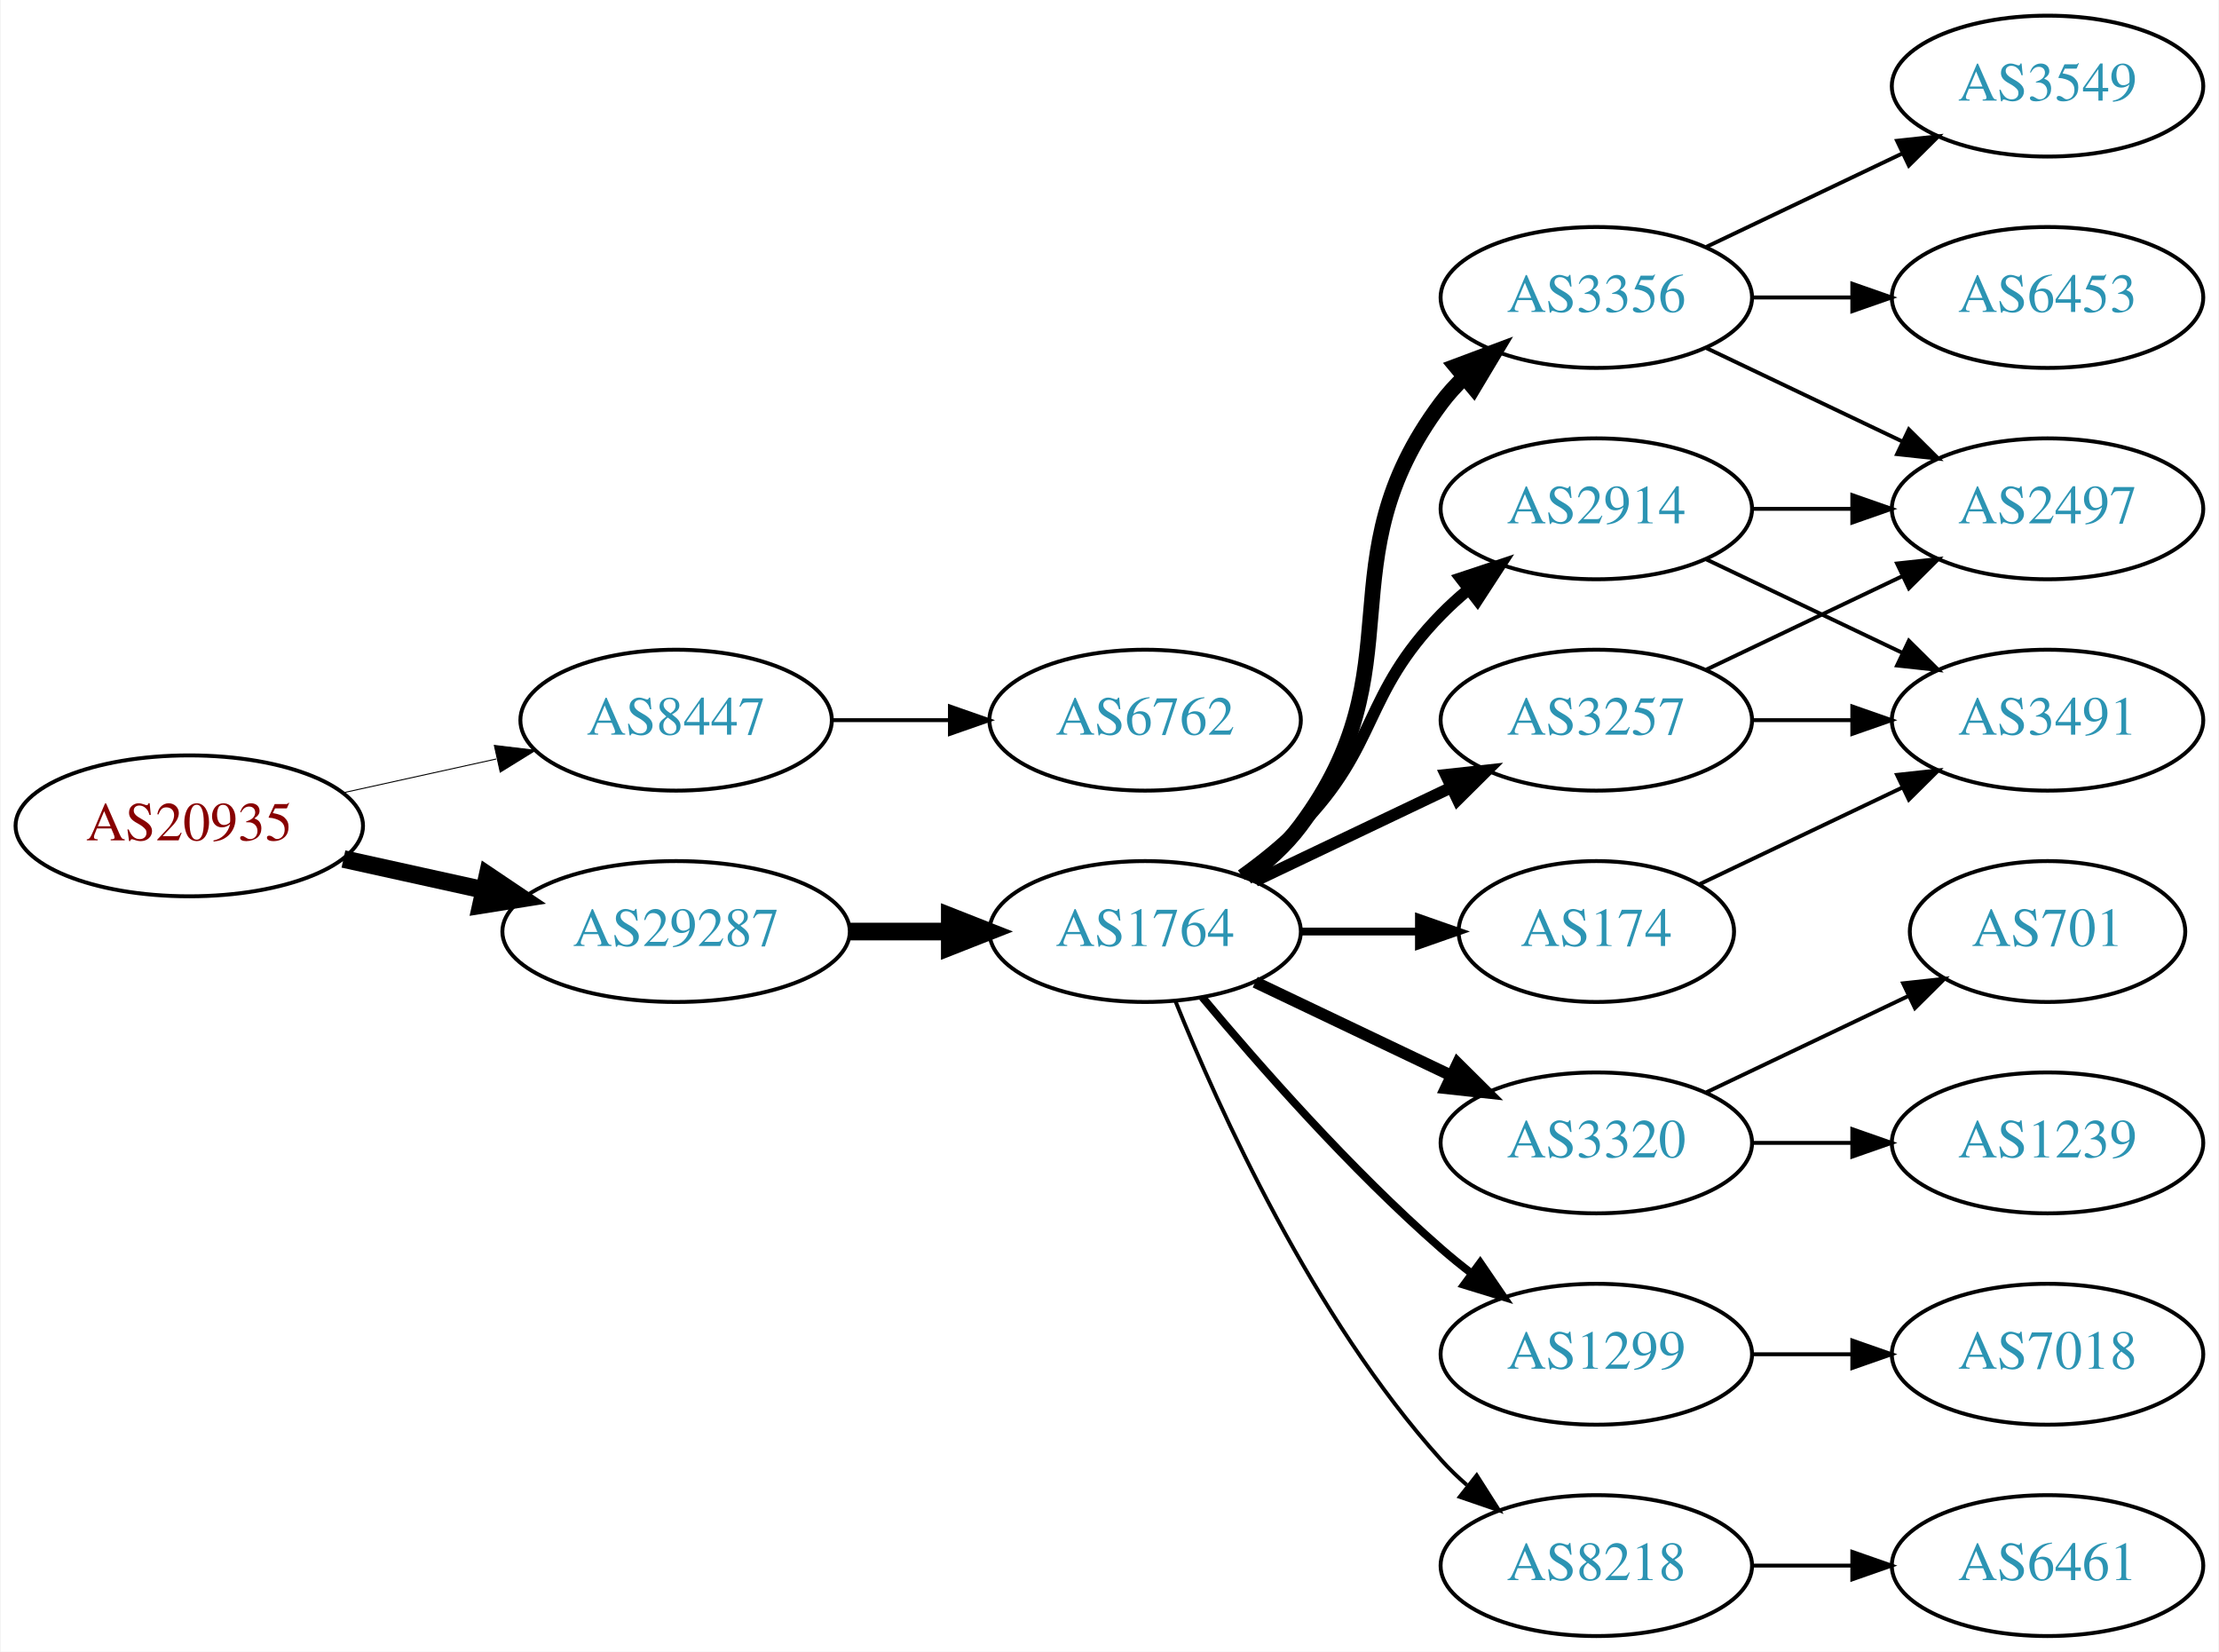
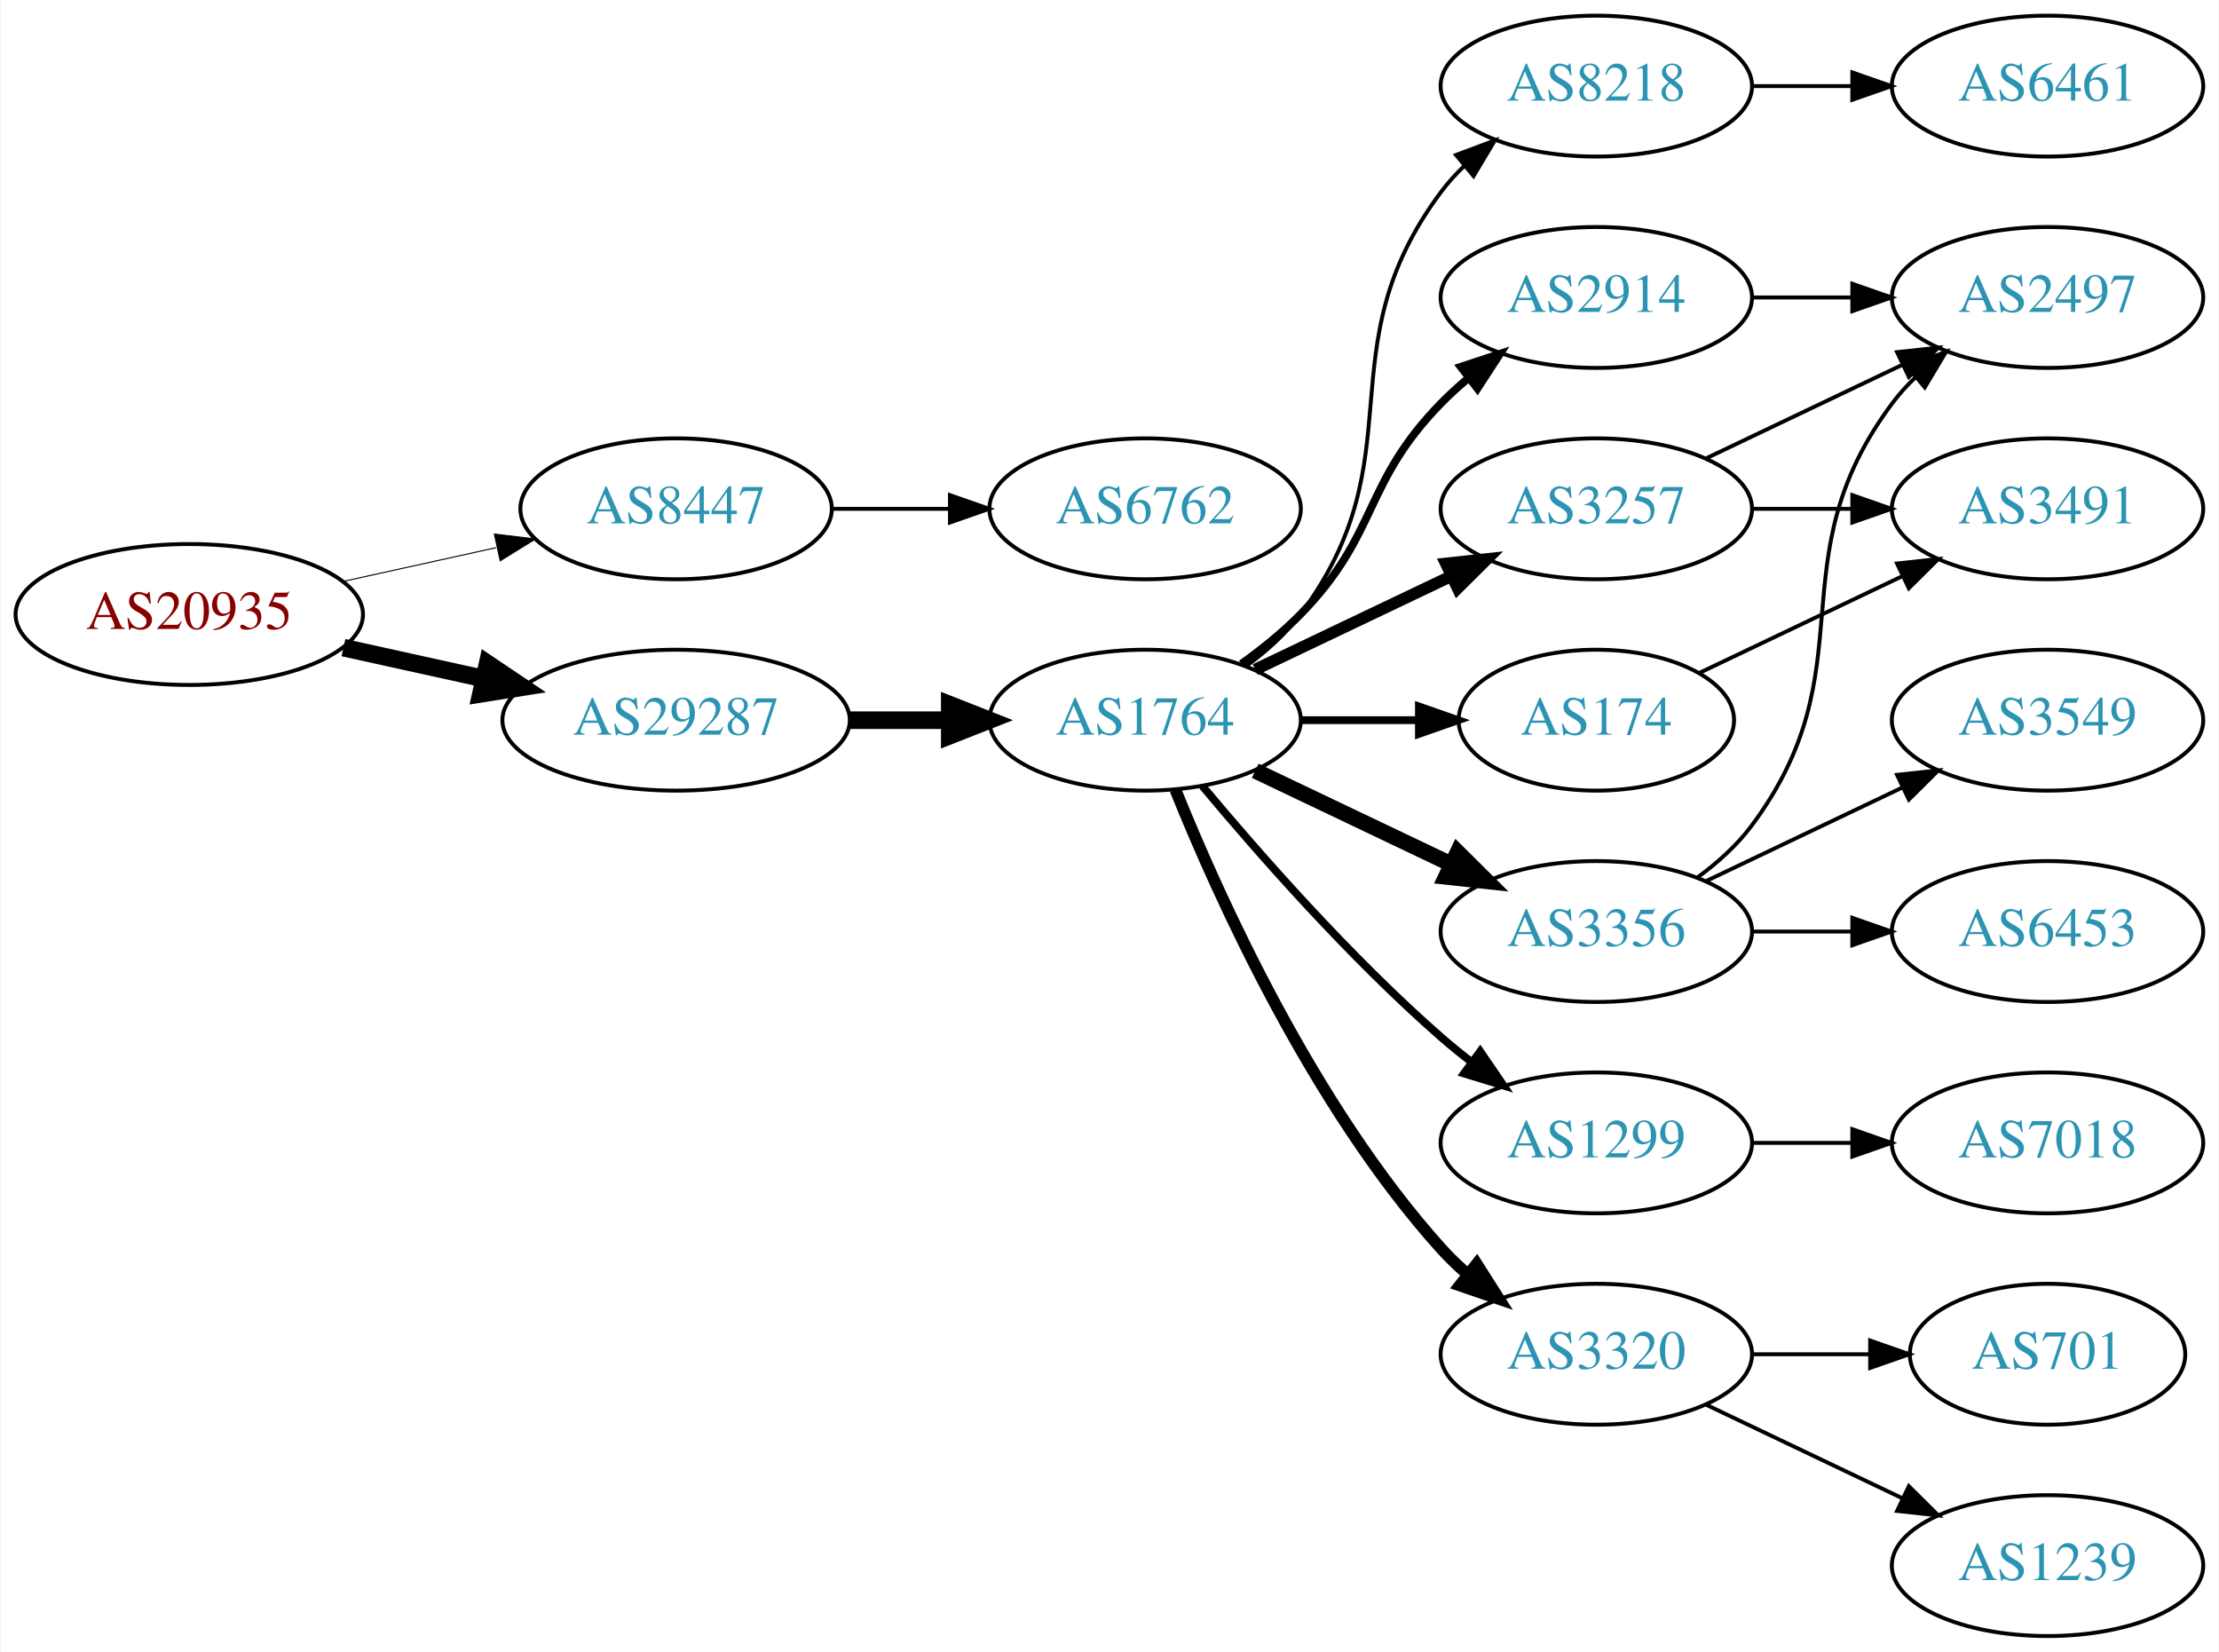
<svg xmlns="http://www.w3.org/2000/svg" xmlns:xlink="http://www.w3.org/1999/xlink" width="567pt" height="422pt" viewBox="0.00 0.00 566.66 422.00">
  <g id="graph0" class="graph" transform="scale(1 1) rotate(0) translate(4 418)">
    <polygon fill="white" stroke="none" points="-4,4 -4,-418 562.663,-418 562.663,4 -4,4" />
    <g id="node1" class="node">
      <g id="a_node1">
        <a xlink:href="/asn/20935" xlink:title="AS20935 ~ OEBV-AS [AT]">
-           <ellipse fill="#ffffff" stroke="black" cx="44.196" cy="-207" rx="44.393" ry="18" />
-           <text text-anchor="middle" x="44.196" y="-203.3" font-family="Times,serif" font-size="14.00" fill="#880000">AS20935</text>
+           <ellipse fill="#ffffff" stroke="black" cx="44.196" cy="-261" rx="44.393" ry="18" />
+           <text text-anchor="middle" x="44.196" y="-257.3" font-family="Times,serif" font-size="14.00" fill="#880000">AS20935</text>
        </a>
      </g>
    </g>
    <g id="node2" class="node">
      <g id="a_node2">
        <a xlink:href="/asn/8447" xlink:title="AS8447 ~ A1 Telekom Austria AG [AT]">
-           <ellipse fill="#ffffff" stroke="black" cx="168.588" cy="-234" rx="39.794" ry="18" />
-           <text text-anchor="middle" x="168.588" y="-230.3" font-family="Times,serif" font-size="14.00" fill="#2c94b3">AS8447</text>
+           <ellipse fill="#ffffff" stroke="black" cx="168.588" cy="-288" rx="39.794" ry="18" />
+           <text text-anchor="middle" x="168.588" y="-284.3" font-family="Times,serif" font-size="14.00" fill="#2c94b3">AS8447</text>
        </a>
      </g>
    </g>
    <g id="edge1" class="edge">
-       <path fill="none" stroke="black" stroke-width="0.25" d="M83.586,-215.469C95.977,-218.202 109.824,-221.257 122.644,-224.085" />
-       <polygon fill="black" stroke="black" stroke-width="0.25" points="122.14,-227.558 132.659,-226.295 123.648,-220.722 122.14,-227.558" />
+       <path fill="none" stroke="black" stroke-width="0.265" d="M83.586,-269.469C95.977,-272.202 109.824,-275.257 122.644,-278.085" />
+       <polygon fill="black" stroke="black" stroke-width="0.265" points="122.14,-281.558 132.659,-280.295 123.648,-274.722 122.14,-281.558" />
    </g>
    <g id="node3" class="node">
      <g id="a_node3">
        <a xlink:href="/asn/29287" xlink:title="AS29287 ~ Wien Energie [AT]">
-           <ellipse fill="#ffffff" stroke="black" cx="168.588" cy="-180" rx="44.393" ry="18" />
-           <text text-anchor="middle" x="168.588" y="-176.3" font-family="Times,serif" font-size="14.00" fill="#2c94b3">AS29287</text>
+           <ellipse fill="#ffffff" stroke="black" cx="168.588" cy="-234" rx="44.393" ry="18" />
+           <text text-anchor="middle" x="168.588" y="-230.3" font-family="Times,serif" font-size="14.00" fill="#2c94b3">AS29287</text>
        </a>
      </g>
    </g>
    <g id="edge2" class="edge">
-       <path fill="none" stroke="black" stroke-width="4.5" d="M83.586,-198.531C94.978,-196.018 107.6,-193.233 119.525,-190.603" />
-       <polygon fill="black" stroke="black" stroke-width="4.5" points="120.418,-194.438 129.335,-188.439 118.721,-186.748 120.418,-194.438" />
+       <path fill="none" stroke="black" stroke-width="4.5" d="M83.586,-252.531C94.978,-250.018 107.6,-247.233 119.525,-244.603" />
+       <polygon fill="black" stroke="black" stroke-width="4.5" points="120.418,-248.438 129.335,-242.439 118.721,-240.748 120.418,-248.438" />
    </g>
    <g id="node4" class="node">
      <g id="a_node4">
        <a xlink:href="/asn/6762" xlink:title="AS6762 ~ TELECOM ITALIA SPARKLE S.p.A. [IT]">
-           <ellipse fill="#ffffff" stroke="black" cx="288.431" cy="-234" rx="39.794" ry="18" />
-           <text text-anchor="middle" x="288.431" y="-230.3" font-family="Times,serif" font-size="14.00" fill="#2c94b3">AS6762</text>
+           <ellipse fill="#ffffff" stroke="black" cx="288.431" cy="-288" rx="39.794" ry="18" />
+           <text text-anchor="middle" x="288.431" y="-284.3" font-family="Times,serif" font-size="14.00" fill="#2c94b3">AS6762</text>
        </a>
      </g>
    </g>
    <g id="edge3" class="edge">
-       <path fill="none" stroke="black" d="M208.501,-234C218.054,-234 228.404,-234 238.367,-234" />
-       <polygon fill="black" stroke="black" points="238.559,-237.5 248.559,-234 238.559,-230.5 238.559,-237.5" />
+       <path fill="none" stroke="black" d="M208.501,-288C218.054,-288 228.404,-288 238.367,-288" />
+       <polygon fill="black" stroke="black" points="238.559,-291.5 248.559,-288 238.559,-284.5 238.559,-291.5" />
    </g>
    <g id="node5" class="node">
      <g id="a_node5">
        <a xlink:href="/asn/1764" xlink:title="AS1764 ~ NEXTLAYER-AS [AT]">
-           <ellipse fill="#ffffff" stroke="black" cx="288.431" cy="-180" rx="39.794" ry="18" />
-           <text text-anchor="middle" x="288.431" y="-176.3" font-family="Times,serif" font-size="14.00" fill="#2c94b3">AS1764</text>
+           <ellipse fill="#ffffff" stroke="black" cx="288.431" cy="-234" rx="39.794" ry="18" />
+           <text text-anchor="middle" x="288.431" y="-230.3" font-family="Times,serif" font-size="14.00" fill="#2c94b3">AS1764</text>
        </a>
      </g>
    </g>
    <g id="edge4" class="edge">
-       <path fill="none" stroke="black" stroke-width="4.5" d="M212.799,-180C221.112,-180 229.875,-180 238.357,-180" />
-       <polygon fill="black" stroke="black" stroke-width="4.5" points="238.516,-183.938 248.516,-180 238.516,-176.063 238.516,-183.938" />
+       <path fill="none" stroke="black" stroke-width="4.5" d="M212.799,-234C221.112,-234 229.875,-234 238.357,-234" />
+       <polygon fill="black" stroke="black" stroke-width="4.5" points="238.516,-237.938 248.516,-234 238.516,-230.063 238.516,-237.938" />
    </g>
    <g id="node6" class="node">
      <g id="a_node6">
-         <a xlink:href="/asn/3257" xlink:title="AS3257 ~ GTT [DE]">
-           <ellipse fill="#ffffff" stroke="black" cx="403.724" cy="-234" rx="39.794" ry="18" />
-           <text text-anchor="middle" x="403.724" y="-230.3" font-family="Times,serif" font-size="14.00" fill="#2c94b3">AS3257</text>
+         <a xlink:href="/asn/8218" xlink:title="AS8218 ~ legacy Neotelecoms [FR]">
+           <ellipse fill="#ffffff" stroke="black" cx="403.724" cy="-396" rx="39.794" ry="18" />
+           <text text-anchor="middle" x="403.724" y="-392.3" font-family="Times,serif" font-size="14.00" fill="#2c94b3">AS8218</text>
        </a>
      </g>
    </g>
    <g id="edge5" class="edge">
-       <path fill="none" stroke="black" stroke-width="3" d="M316.567,-192.934C331.561,-200.081 350.382,-209.052 366.605,-216.785" />
-       <polygon fill="black" stroke="black" stroke-width="3" points="365.276,-220.028 375.809,-221.171 368.288,-213.709 365.276,-220.028" />
+       <path fill="none" stroke="black" d="M314.362,-247.882C319.438,-251.611 324.356,-256.016 328.077,-261 358.349,-301.542 333.806,-328.458 364.077,-369 365.822,-371.336 367.829,-373.545 369.992,-375.617" />
+       <polygon fill="black" stroke="black" points="367.87,-378.405 377.793,-382.118 372.352,-373.027 367.87,-378.405" />
    </g>
    <g id="node7" class="node">
      <g id="a_node7">
-         <a xlink:href="/asn/3320" xlink:title="AS3320 ~ DTAG [DE]">
-           <ellipse fill="#ffffff" stroke="black" cx="403.724" cy="-126" rx="39.794" ry="18" />
-           <text text-anchor="middle" x="403.724" y="-122.3" font-family="Times,serif" font-size="14.00" fill="#2c94b3">AS3320</text>
+         <a xlink:href="/asn/2914" xlink:title="AS2914 ~ NTT America, Inc. [US]">
+           <ellipse fill="#ffffff" stroke="black" cx="403.724" cy="-342" rx="39.794" ry="18" />
+           <text text-anchor="middle" x="403.724" y="-338.3" font-family="Times,serif" font-size="14.00" fill="#2c94b3">AS2914</text>
        </a>
      </g>
    </g>
    <g id="edge6" class="edge">
-       <path fill="none" stroke="black" stroke-width="3" d="M316.567,-167.066C331.561,-159.919 350.382,-150.948 366.605,-143.215" />
-       <polygon fill="black" stroke="black" stroke-width="3" points="368.288,-146.291 375.809,-138.829 365.276,-139.972 368.288,-146.291" />
+       <path fill="none" stroke="black" stroke-width="2" d="M313.025,-248.389C318.281,-252.148 323.613,-256.437 328.077,-261 348.25,-281.617 343.905,-294.383 364.077,-315 366.17,-317.139 368.453,-319.218 370.83,-321.21" />
+       <polygon fill="black" stroke="black" stroke-width="2" points="369.074,-324.275 379.13,-327.611 373.349,-318.732 369.074,-324.275" />
    </g>
    <g id="node8" class="node">
      <g id="a_node8">
        <a xlink:href="/asn/1299" xlink:title="AS1299 ~ Telia Carrier [EU]">
-           <ellipse fill="#ffffff" stroke="black" cx="403.724" cy="-72" rx="39.794" ry="18" />
-           <text text-anchor="middle" x="403.724" y="-68.3" font-family="Times,serif" font-size="14.00" fill="#2c94b3">AS1299</text>
+           <ellipse fill="#ffffff" stroke="black" cx="403.724" cy="-126" rx="39.794" ry="18" />
+           <text text-anchor="middle" x="403.724" y="-122.3" font-family="Times,serif" font-size="14.00" fill="#2c94b3">AS1299</text>
        </a>
      </g>
    </g>
    <g id="edge7" class="edge">
-       <path fill="none" stroke="black" stroke-width="2" d="M303.061,-163.183C317.343,-146.071 340.89,-119.255 364.077,-99 366.543,-96.846 369.182,-94.706 371.879,-92.628" />
-       <polygon fill="black" stroke="black" stroke-width="2" points="374.052,-95.375 380.033,-86.63 369.904,-89.736 374.052,-95.375" />
+       <path fill="none" stroke="black" stroke-width="2" d="M303.061,-217.183C317.343,-200.071 340.89,-173.255 364.077,-153 366.543,-150.846 369.182,-148.706 371.879,-146.628" />
+       <polygon fill="black" stroke="black" stroke-width="2" points="374.052,-149.375 380.033,-140.63 369.904,-143.736 374.052,-149.375" />
    </g>
    <g id="node9" class="node">
      <g id="a_node9">
-         <a xlink:href="/asn/8218" xlink:title="AS8218 ~ legacy Neotelecoms [FR]">
-           <ellipse fill="#ffffff" stroke="black" cx="403.724" cy="-18" rx="39.794" ry="18" />
-           <text text-anchor="middle" x="403.724" y="-14.3" font-family="Times,serif" font-size="14.00" fill="#2c94b3">AS8218</text>
+         <a xlink:href="/asn/3257" xlink:title="AS3257 ~ GTT [DE]">
+           <ellipse fill="#ffffff" stroke="black" cx="403.724" cy="-288" rx="39.794" ry="18" />
+           <text text-anchor="middle" x="403.724" y="-284.3" font-family="Times,serif" font-size="14.00" fill="#2c94b3">AS3257</text>
        </a>
      </g>
    </g>
    <g id="edge8" class="edge">
-       <path fill="none" stroke="black" d="M296.179,-162.213C307.23,-134.757 331.283,-81.422 364.077,-45 366.08,-42.776 368.298,-40.637 370.631,-38.603" />
-       <polygon fill="black" stroke="black" points="373.161,-41.065 378.85,-32.127 368.829,-35.567 373.161,-41.065" />
+       <path fill="none" stroke="black" stroke-width="3" d="M316.567,-246.934C331.561,-254.081 350.382,-263.052 366.605,-270.785" />
+       <polygon fill="black" stroke="black" stroke-width="3" points="365.276,-274.028 375.809,-275.171 368.288,-267.709 365.276,-274.028" />
    </g>
    <g id="node10" class="node">
      <g id="a_node10">
-         <a xlink:href="/asn/3356" xlink:title="AS3356 ~ Level 3 Parent, LLC [US]">
-           <ellipse fill="#ffffff" stroke="black" cx="403.724" cy="-342" rx="39.794" ry="18" />
-           <text text-anchor="middle" x="403.724" y="-338.3" font-family="Times,serif" font-size="14.00" fill="#2c94b3">AS3356</text>
+         <a xlink:href="/asn/174" xlink:title="AS174 ~ Cogent Communications [US]">
+           <ellipse fill="#ffffff" stroke="black" cx="403.724" cy="-234" rx="35.194" ry="18" />
+           <text text-anchor="middle" x="403.724" y="-230.3" font-family="Times,serif" font-size="14.00" fill="#2c94b3">AS174</text>
        </a>
      </g>
    </g>
    <g id="edge9" class="edge">
-       <path fill="none" stroke="black" stroke-width="4" d="M314.362,-193.882C319.438,-197.611 324.356,-202.016 328.077,-207 358.349,-247.542 333.806,-274.458 364.077,-315 365.822,-317.336 367.829,-319.545 369.992,-321.617" />
-       <polygon fill="black" stroke="black" stroke-width="4" points="367.87,-324.405 377.793,-328.118 372.352,-319.027 367.87,-324.405" />
+       <path fill="none" stroke="black" stroke-width="2" d="M328.103,-234C337.808,-234 348.299,-234 358.262,-234" />
+       <polygon fill="black" stroke="black" stroke-width="2" points="358.398,-237.5 368.398,-234 358.398,-230.5 358.398,-237.5" />
    </g>
    <g id="node11" class="node">
      <g id="a_node11">
-         <a xlink:href="/asn/174" xlink:title="AS174 ~ Cogent Communications [US]">
-           <ellipse fill="#ffffff" stroke="black" cx="403.724" cy="-180" rx="35.194" ry="18" />
-           <text text-anchor="middle" x="403.724" y="-176.3" font-family="Times,serif" font-size="14.00" fill="#2c94b3">AS174</text>
+         <a xlink:href="/asn/3356" xlink:title="AS3356 ~ Level 3 Parent, LLC [US]">
+           <ellipse fill="#ffffff" stroke="black" cx="403.724" cy="-180" rx="39.794" ry="18" />
+           <text text-anchor="middle" x="403.724" y="-176.3" font-family="Times,serif" font-size="14.00" fill="#2c94b3">AS3356</text>
        </a>
      </g>
    </g>
    <g id="edge10" class="edge">
-       <path fill="none" stroke="black" stroke-width="2" d="M328.103,-180C337.808,-180 348.299,-180 358.262,-180" />
-       <polygon fill="black" stroke="black" stroke-width="2" points="358.398,-183.5 368.398,-180 358.398,-176.5 358.398,-183.5" />
+       <path fill="none" stroke="black" stroke-width="4" d="M316.567,-221.066C331.561,-213.919 350.382,-204.948 366.605,-197.215" />
+       <polygon fill="black" stroke="black" stroke-width="4" points="368.288,-200.291 375.809,-192.829 365.276,-193.972 368.288,-200.291" />
    </g>
    <g id="node12" class="node">
      <g id="a_node12">
-         <a xlink:href="/asn/2914" xlink:title="AS2914 ~ NTT America, Inc. [US]">
-           <ellipse fill="#ffffff" stroke="black" cx="403.724" cy="-288" rx="39.794" ry="18" />
-           <text text-anchor="middle" x="403.724" y="-284.3" font-family="Times,serif" font-size="14.00" fill="#2c94b3">AS2914</text>
+         <a xlink:href="/asn/3320" xlink:title="AS3320 ~ DTAG [DE]">
+           <ellipse fill="#ffffff" stroke="black" cx="403.724" cy="-72" rx="39.794" ry="18" />
+           <text text-anchor="middle" x="403.724" y="-68.3" font-family="Times,serif" font-size="14.00" fill="#2c94b3">AS3320</text>
        </a>
      </g>
    </g>
    <g id="edge11" class="edge">
-       <path fill="none" stroke="black" stroke-width="3" d="M313.025,-194.389C318.281,-198.148 323.613,-202.437 328.077,-207 348.25,-227.617 343.905,-240.383 364.077,-261 366.17,-263.139 368.453,-265.218 370.83,-267.21" />
-       <polygon fill="black" stroke="black" stroke-width="3" points="369.074,-270.275 379.13,-273.611 373.349,-264.732 369.074,-270.275" />
-     </g>
-     <g id="node17" class="node">
-       <g id="a_node17">
+       <path fill="none" stroke="black" stroke-width="3" d="M296.179,-216.213C307.23,-188.757 331.283,-135.422 364.077,-99 366.08,-96.776 368.298,-94.637 370.631,-92.603" />
+       <polygon fill="black" stroke="black" stroke-width="3" points="373.161,-95.065 378.85,-86.127 368.829,-89.567 373.161,-95.065" />
+     </g>
+     <g id="node13" class="node">
+       <g id="a_node13">
+         <a xlink:href="/asn/6461" xlink:title="AS6461 ~ Zayo Bandwidth [US]">
+           <ellipse fill="#ffffff" stroke="black" cx="519.017" cy="-396" rx="39.794" ry="18" />
+           <text text-anchor="middle" x="519.017" y="-392.3" font-family="Times,serif" font-size="14.00" fill="#2c94b3">AS6461</text>
+         </a>
+       </g>
+     </g>
+     <g id="edge12" class="edge">
+       <path fill="none" stroke="black" d="M443.396,-396C451.599,-396 460.363,-396 468.895,-396" />
+       <polygon fill="black" stroke="black" points="469.134,-399.5 479.134,-396 469.134,-392.5 469.134,-399.5" />
+     </g>
+     <g id="node14" class="node">
+       <g id="a_node14">
        <a xlink:href="/asn/2497" xlink:title="AS2497 ~ Internet Initiative Japan Inc. [JP]">
-           <ellipse fill="#ffffff" stroke="black" cx="519.017" cy="-288" rx="39.794" ry="18" />
-           <text text-anchor="middle" x="519.017" y="-284.3" font-family="Times,serif" font-size="14.00" fill="#2c94b3">AS2497</text>
-         </a>
-       </g>
-     </g>
-     <g id="edge20" class="edge">
-       <path fill="none" stroke="black" d="M431.86,-246.934C446.854,-254.081 465.675,-263.052 481.898,-270.785" />
-       <polygon fill="black" stroke="black" points="480.569,-274.028 491.102,-275.171 483.581,-267.709 480.569,-274.028" />
+           <ellipse fill="#ffffff" stroke="black" cx="519.017" cy="-342" rx="39.794" ry="18" />
+           <text text-anchor="middle" x="519.017" y="-338.3" font-family="Times,serif" font-size="14.00" fill="#2c94b3">AS2497</text>
+         </a>
+       </g>
+     </g>
+     <g id="edge13" class="edge">
+       <path fill="none" stroke="black" d="M443.396,-342C451.599,-342 460.363,-342 468.895,-342" />
+       <polygon fill="black" stroke="black" points="469.134,-345.5 479.134,-342 469.134,-338.5 469.134,-345.5" />
+     </g>
+     <g id="node15" class="node">
+       <g id="a_node15">
+         <a xlink:href="/asn/7018" xlink:title="AS7018 ~ AT&amp;T Services, Inc. [US]">
+           <ellipse fill="#ffffff" stroke="black" cx="519.017" cy="-126" rx="39.794" ry="18" />
+           <text text-anchor="middle" x="519.017" y="-122.3" font-family="Times,serif" font-size="14.00" fill="#2c94b3">AS7018</text>
+         </a>
+       </g>
+     </g>
+     <g id="edge14" class="edge">
+       <path fill="none" stroke="black" d="M443.396,-126C451.599,-126 460.363,-126 468.895,-126" />
+       <polygon fill="black" stroke="black" points="469.134,-129.5 479.134,-126 469.134,-122.5 469.134,-129.5" />
+     </g>
+     <g id="edge19" class="edge">
+       <path fill="none" stroke="black" d="M431.86,-300.934C446.854,-308.081 465.675,-317.052 481.898,-324.785" />
+       <polygon fill="black" stroke="black" points="480.569,-328.028 491.102,-329.171 483.581,-321.709 480.569,-328.028" />
    </g>
    <g id="node18" class="node">
      <g id="a_node18">
        <a xlink:href="/asn/3491" xlink:title="AS3491 ~ PCCW Global, Inc. [US]">
+           <ellipse fill="#ffffff" stroke="black" cx="519.017" cy="-288" rx="39.794" ry="18" />
+           <text text-anchor="middle" x="519.017" y="-284.3" font-family="Times,serif" font-size="14.00" fill="#2c94b3">AS3491</text>
+         </a>
+       </g>
+     </g>
+     <g id="edge18" class="edge">
+       <path fill="none" stroke="black" d="M443.396,-288C451.599,-288 460.363,-288 468.895,-288" />
+       <polygon fill="black" stroke="black" points="469.134,-291.5 479.134,-288 469.134,-284.5 469.134,-291.5" />
+     </g>
+     <g id="edge20" class="edge">
+       <path fill="none" stroke="black" d="M430.149,-246.119C445.452,-253.413 465.175,-262.814 482.057,-270.86" />
+       <polygon fill="black" stroke="black" points="480.564,-274.026 491.097,-275.169 483.576,-267.707 480.564,-274.026" />
+     </g>
+     <g id="edge16" class="edge">
+       <path fill="none" stroke="black" d="M429.655,-193.882C434.731,-197.611 439.649,-202.016 443.37,-207 473.642,-247.542 449.099,-274.458 479.37,-315 481.115,-317.336 483.122,-319.545 485.285,-321.617" />
+       <polygon fill="black" stroke="black" points="483.163,-324.405 493.086,-328.118 487.645,-319.027 483.163,-324.405" />
+     </g>
+     <g id="node16" class="node">
+       <g id="a_node16">
+         <a xlink:href="/asn/3549" xlink:title="AS3549 ~ Level 3 Parent, LLC [US]">
          <ellipse fill="#ffffff" stroke="black" cx="519.017" cy="-234" rx="39.794" ry="18" />
-           <text text-anchor="middle" x="519.017" y="-230.3" font-family="Times,serif" font-size="14.00" fill="#2c94b3">AS3491</text>
-         </a>
-       </g>
-     </g>
-     <g id="edge21" class="edge">
-       <path fill="none" stroke="black" d="M443.396,-234C451.599,-234 460.363,-234 468.895,-234" />
-       <polygon fill="black" stroke="black" points="469.134,-237.5 479.134,-234 469.134,-230.5 469.134,-237.5" />
+           <text text-anchor="middle" x="519.017" y="-230.3" font-family="Times,serif" font-size="14.00" fill="#2c94b3">AS3549</text>
+         </a>
+       </g>
+     </g>
+     <g id="edge15" class="edge">
+       <path fill="none" stroke="black" d="M431.86,-192.934C446.854,-200.081 465.675,-209.052 481.898,-216.785" />
+       <polygon fill="black" stroke="black" points="480.569,-220.028 491.102,-221.171 483.581,-213.709 480.569,-220.028" />
+     </g>
+     <g id="node17" class="node">
+       <g id="a_node17">
+         <a xlink:href="/asn/6453" xlink:title="AS6453 ~ TATA COMMUNICATIONS (AMERICA) INC [US]">
+           <ellipse fill="#ffffff" stroke="black" cx="519.017" cy="-180" rx="39.794" ry="18" />
+           <text text-anchor="middle" x="519.017" y="-176.3" font-family="Times,serif" font-size="14.00" fill="#2c94b3">AS6453</text>
+         </a>
+       </g>
+     </g>
+     <g id="edge17" class="edge">
+       <path fill="none" stroke="black" d="M443.396,-180C451.599,-180 460.363,-180 468.895,-180" />
+       <polygon fill="black" stroke="black" points="469.134,-183.5 479.134,-180 469.134,-176.5 469.134,-183.5" />
    </g>
    <g id="node19" class="node">
      <g id="a_node19">
        <a xlink:href="/asn/701" xlink:title="AS701 ~ UUNET [US]">
-           <ellipse fill="#ffffff" stroke="black" cx="519.017" cy="-180" rx="35.194" ry="18" />
-           <text text-anchor="middle" x="519.017" y="-176.3" font-family="Times,serif" font-size="14.00" fill="#2c94b3">AS701</text>
-         </a>
-       </g>
-     </g>
-     <g id="edge22" class="edge">
-       <path fill="none" stroke="black" d="M431.86,-138.934C447.292,-146.29 466.778,-155.577 483.313,-163.459" />
-       <polygon fill="black" stroke="black" points="482.121,-166.768 492.654,-167.911 485.133,-160.449 482.121,-166.768" />
+           <ellipse fill="#ffffff" stroke="black" cx="519.017" cy="-72" rx="35.194" ry="18" />
+           <text text-anchor="middle" x="519.017" y="-68.3" font-family="Times,serif" font-size="14.00" fill="#2c94b3">AS701</text>
+         </a>
+       </g>
+     </g>
+     <g id="edge21" class="edge">
+       <path fill="none" stroke="black" d="M443.396,-72C453.101,-72 463.592,-72 473.555,-72" />
+       <polygon fill="black" stroke="black" points="473.691,-75.5 483.691,-72 473.691,-68.5 473.691,-75.5" />
    </g>
    <g id="node20" class="node">
      <g id="a_node20">
        <a xlink:href="/asn/1239" xlink:title="AS1239 ~ Sprint [US]">
-           <ellipse fill="#ffffff" stroke="black" cx="519.017" cy="-126" rx="39.794" ry="18" />
-           <text text-anchor="middle" x="519.017" y="-122.3" font-family="Times,serif" font-size="14.00" fill="#2c94b3">AS1239</text>
-         </a>
-       </g>
-     </g>
-     <g id="edge23" class="edge">
-       <path fill="none" stroke="black" d="M443.396,-126C451.599,-126 460.363,-126 468.895,-126" />
-       <polygon fill="black" stroke="black" points="469.134,-129.5 479.134,-126 469.134,-122.5 469.134,-129.5" />
-     </g>
-     <g id="node14" class="node">
-       <g id="a_node14">
-         <a xlink:href="/asn/7018" xlink:title="AS7018 ~ AT&amp;T Services, Inc. [US]">
-           <ellipse fill="#ffffff" stroke="black" cx="519.017" cy="-72" rx="39.794" ry="18" />
-           <text text-anchor="middle" x="519.017" y="-68.3" font-family="Times,serif" font-size="14.00" fill="#2c94b3">AS7018</text>
-         </a>
-       </g>
-     </g>
-     <g id="edge13" class="edge">
-       <path fill="none" stroke="black" d="M443.396,-72C451.599,-72 460.363,-72 468.895,-72" />
-       <polygon fill="black" stroke="black" points="469.134,-75.5 479.134,-72 469.134,-68.5 469.134,-75.5" />
-     </g>
-     <g id="node13" class="node">
-       <g id="a_node13">
-         <a xlink:href="/asn/6461" xlink:title="AS6461 ~ Zayo Bandwidth [US]">
          <ellipse fill="#ffffff" stroke="black" cx="519.017" cy="-18" rx="39.794" ry="18" />
-           <text text-anchor="middle" x="519.017" y="-14.3" font-family="Times,serif" font-size="14.00" fill="#2c94b3">AS6461</text>
-         </a>
-       </g>
-     </g>
-     <g id="edge12" class="edge">
-       <path fill="none" stroke="black" d="M443.396,-18C451.599,-18 460.363,-18 468.895,-18" />
-       <polygon fill="black" stroke="black" points="469.134,-21.5 479.134,-18 469.134,-14.5 469.134,-21.5" />
-     </g>
-     <g id="node15" class="node">
-       <g id="a_node15">
-         <a xlink:href="/asn/3549" xlink:title="AS3549 ~ Level 3 Parent, LLC [US]">
-           <ellipse fill="#ffffff" stroke="black" cx="519.017" cy="-396" rx="39.794" ry="18" />
-           <text text-anchor="middle" x="519.017" y="-392.3" font-family="Times,serif" font-size="14.00" fill="#2c94b3">AS3549</text>
-         </a>
-       </g>
-     </g>
-     <g id="edge14" class="edge">
-       <path fill="none" stroke="black" d="M431.86,-354.934C446.854,-362.081 465.675,-371.052 481.898,-378.785" />
-       <polygon fill="black" stroke="black" points="480.569,-382.028 491.102,-383.171 483.581,-375.709 480.569,-382.028" />
-     </g>
-     <g id="node16" class="node">
-       <g id="a_node16">
-         <a xlink:href="/asn/6453" xlink:title="AS6453 ~ TATA COMMUNICATIONS (AMERICA) INC [US]">
-           <ellipse fill="#ffffff" stroke="black" cx="519.017" cy="-342" rx="39.794" ry="18" />
-           <text text-anchor="middle" x="519.017" y="-338.3" font-family="Times,serif" font-size="14.00" fill="#2c94b3">AS6453</text>
-         </a>
-       </g>
-     </g>
-     <g id="edge15" class="edge">
-       <path fill="none" stroke="black" d="M443.396,-342C451.599,-342 460.363,-342 468.895,-342" />
-       <polygon fill="black" stroke="black" points="469.134,-345.5 479.134,-342 469.134,-338.5 469.134,-345.5" />
-     </g>
-     <g id="edge16" class="edge">
-       <path fill="none" stroke="black" d="M431.86,-329.066C446.854,-321.919 465.675,-312.948 481.898,-305.215" />
-       <polygon fill="black" stroke="black" points="483.581,-308.291 491.102,-300.829 480.569,-301.972 483.581,-308.291" />
-     </g>
-     <g id="edge17" class="edge">
-       <path fill="none" stroke="black" d="M430.149,-192.119C445.452,-199.413 465.175,-208.814 482.057,-216.86" />
-       <polygon fill="black" stroke="black" points="480.564,-220.026 491.097,-221.169 483.576,-213.707 480.564,-220.026" />
-     </g>
-     <g id="edge18" class="edge">
-       <path fill="none" stroke="black" d="M443.396,-288C451.599,-288 460.363,-288 468.895,-288" />
-       <polygon fill="black" stroke="black" points="469.134,-291.5 479.134,-288 469.134,-284.5 469.134,-291.5" />
-     </g>
-     <g id="edge19" class="edge">
-       <path fill="none" stroke="black" d="M431.86,-275.066C446.854,-267.919 465.675,-258.948 481.898,-251.215" />
-       <polygon fill="black" stroke="black" points="483.581,-254.291 491.102,-246.829 480.569,-247.972 483.581,-254.291" />
+           <text text-anchor="middle" x="519.017" y="-14.3" font-family="Times,serif" font-size="14.00" fill="#2c94b3">AS1239</text>
+         </a>
+       </g>
+     </g>
+     <g id="edge22" class="edge">
+       <path fill="none" stroke="black" d="M431.86,-59.066C446.854,-51.919 465.675,-42.948 481.898,-35.215" />
+       <polygon fill="black" stroke="black" points="483.581,-38.291 491.102,-30.829 480.569,-31.972 483.581,-38.291" />
    </g>
  </g>
</svg>
